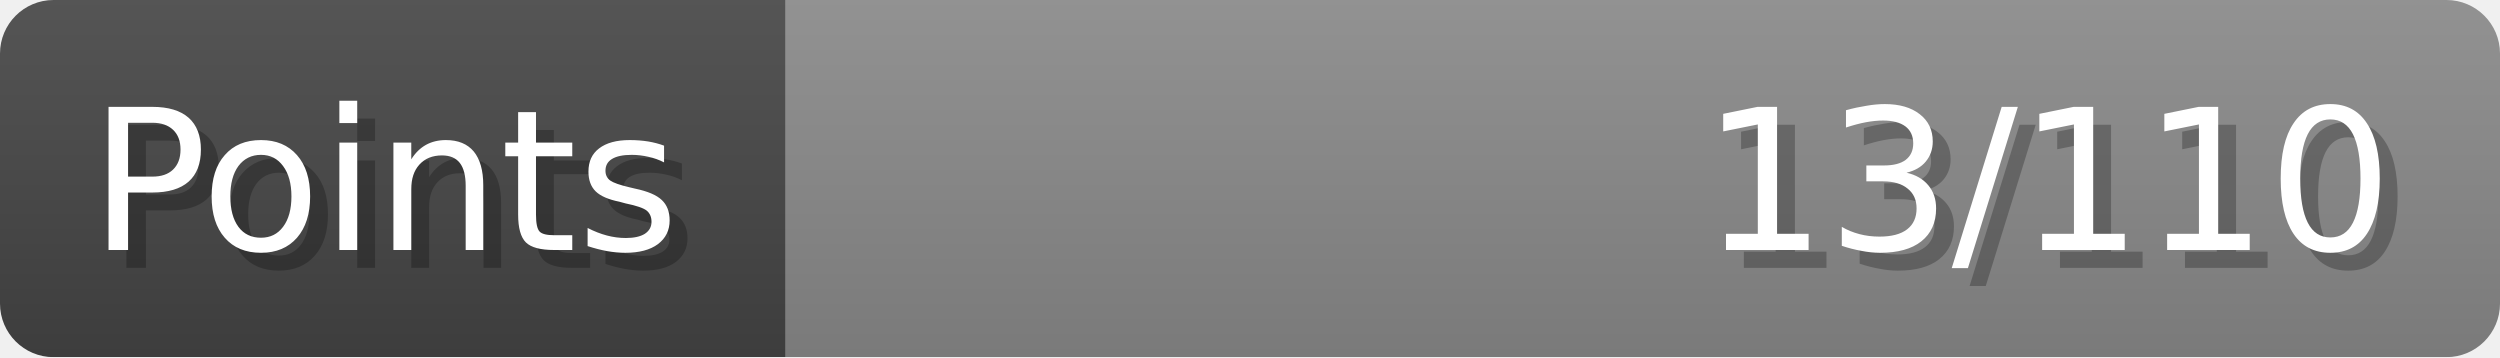
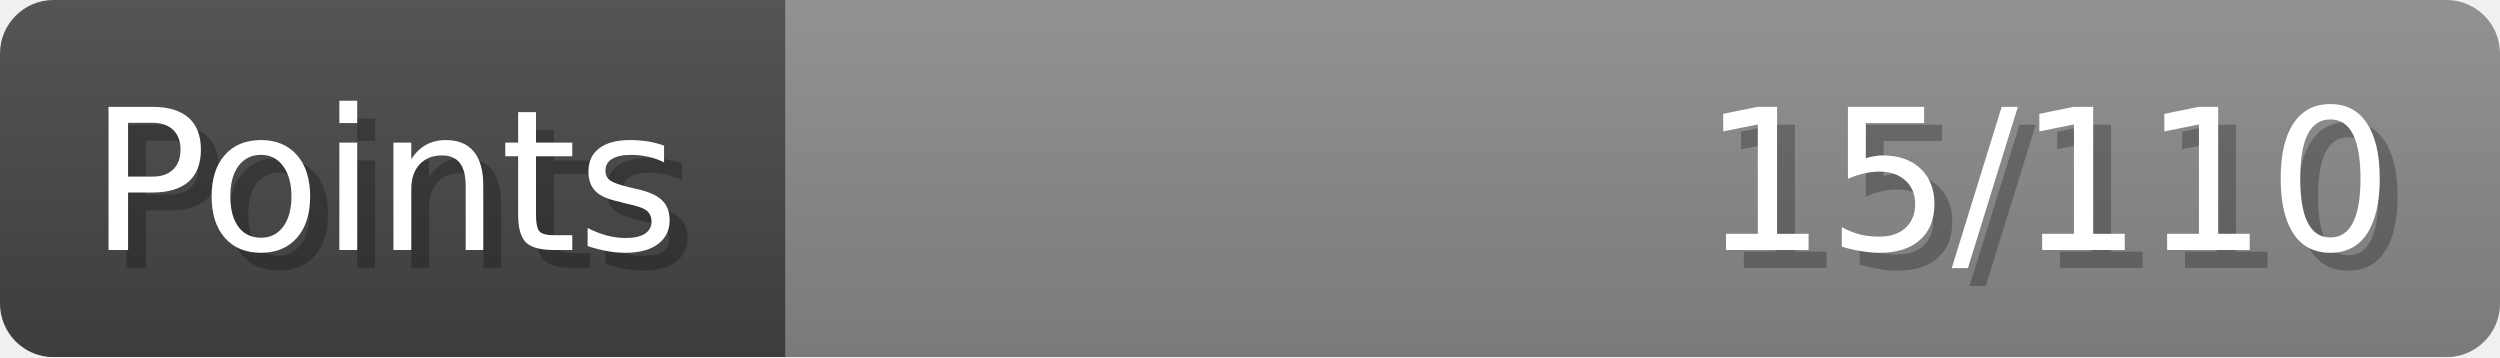
- <svg xmlns="http://www.w3.org/2000/svg" width="140px" height="20px" role="img" aria-label="Points: 13/110">
+ <svg xmlns="http://www.w3.org/2000/svg" width="140px" height="20px" role="img" aria-label="Points: 15/110">
  <linearGradient id="a" x2="0" y2="100%">
    <stop offset="0" stop-opacity=".1" stop-color="#EEE" />
    <stop offset="1" stop-opacity=".1" />
  </linearGradient>
  <mask id="m">
    <rect width="100%" height="100%" rx="3" fill="#FFF" />
  </mask>
  <g mask="url(#m)">
    <rect x="0" y="0" width="44" height="20" fill="#444" />
    <svg x="44" y="0" width="96" height="20">
      <rect width="100%" height="100%" fill="#888888" />
      <rect width="0%" height="100%" fill="#33CC11" transform="">
-         <animate attributeName="width" begin="0.5s" dur="600ms" from="0%" to="11%" repeatCount="1" fill="freeze" calcMode="spline" keyTimes="0; 1" keySplines="0.3, 0.61, 0.355, 1" />
+         <animate attributeName="width" begin="0.5s" dur="600ms" from="0%" to="13%" repeatCount="1" fill="freeze" calcMode="spline" keyTimes="0; 1" keySplines="0.3, 0.61, 0.355, 1" />
      </rect>
    </svg>
    <rect width="140" height="20" fill="url(#a)" />
  </g>
  <g aria-hidden="true" font-size="11" font-family="Verdana, DejaVu Sans, sans-serif" fill="#FFFFFF">
    <text x="6" y="15" fill="#000" opacity="0.25">Points</text>
    <text x="5" y="14">Points</text>
-     <text x="135" y="15" fill="#000" opacity="0.25" text-anchor="end">13/110</text>
-     <text x="134" y="14" text-anchor="end">13/110</text>
+     <text x="135" y="15" fill="#000" opacity="0.25" text-anchor="end">15/110</text>
+     <text x="134" y="14" text-anchor="end">15/110</text>
  </g>
</svg>
